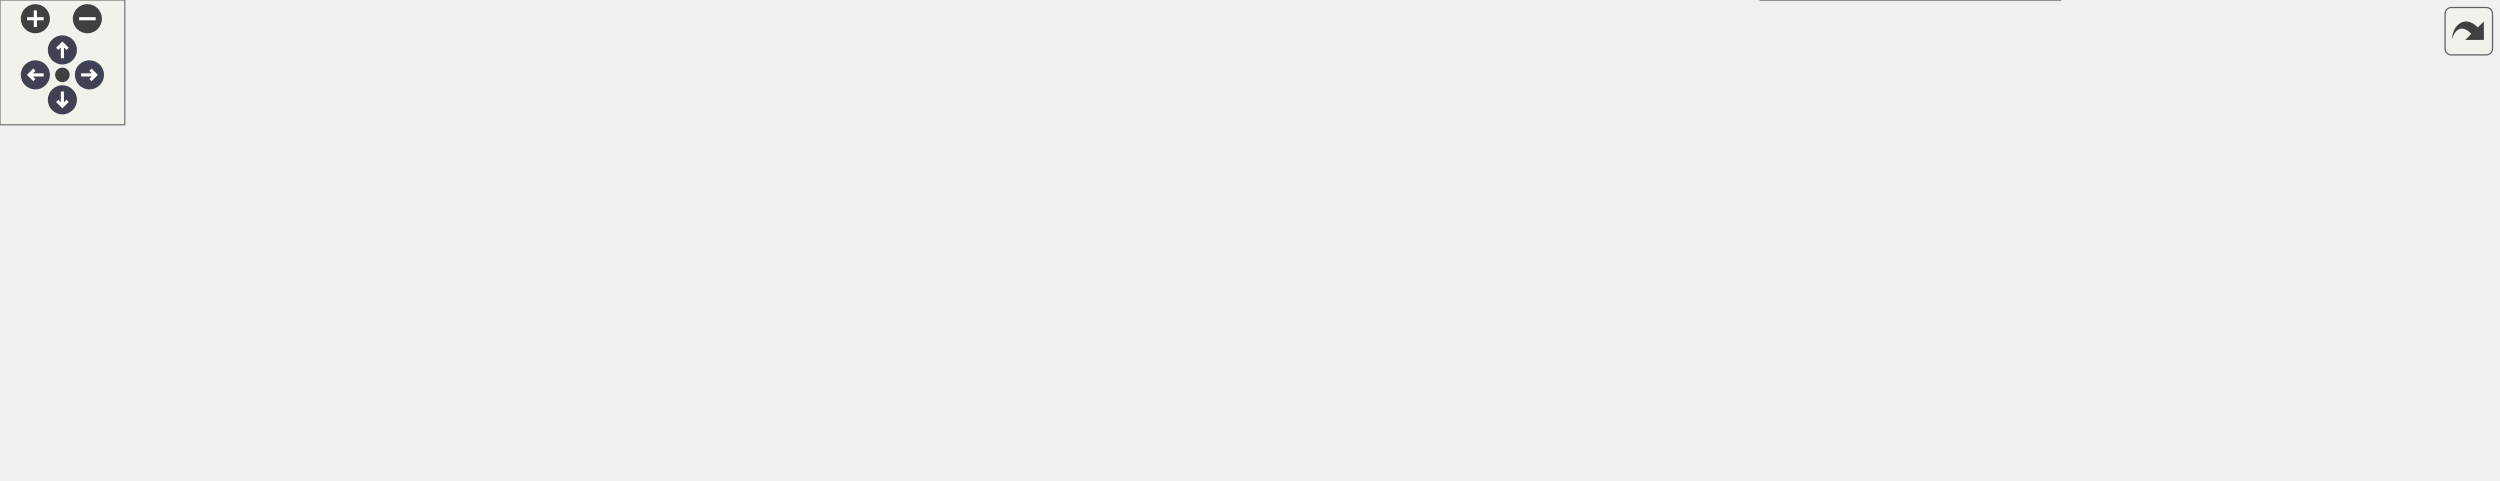
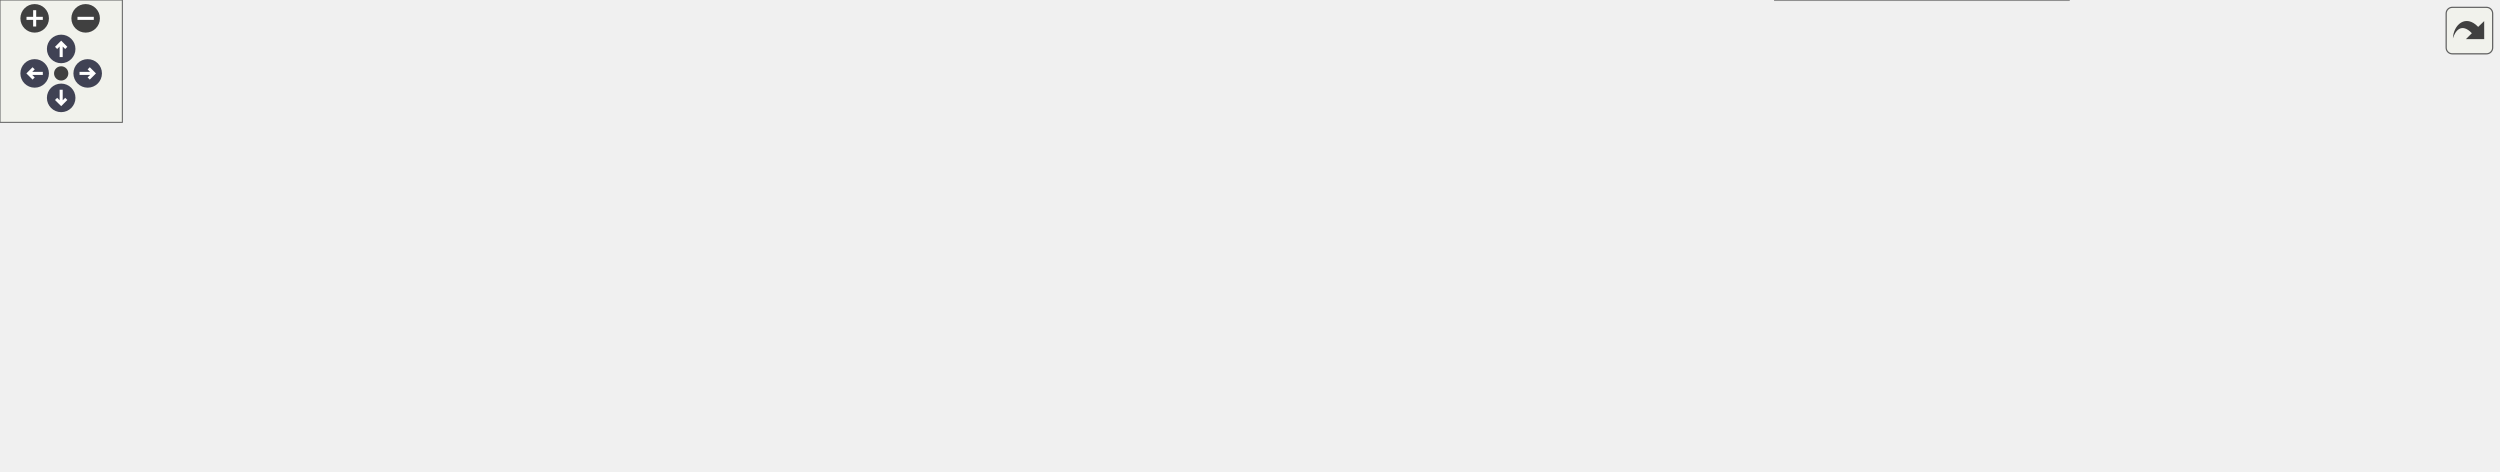
<svg xmlns="http://www.w3.org/2000/svg" xmlns:xlink="http://www.w3.org/1999/xlink" id="main" version="1.1" xml:space="preserve">
  <style type="text/css">
.node, .edge {opacity: 0.7;}
.node.selected, .edge.selected {opacity: 1;}
.edge:hover path { stroke: red; }
.edge:hover polygon { stroke: red; fill: red; }
</style>
  <defs>
    <circle id="rim" cx="0" cy="0" r="7" />
    <circle id="rim2" cx="0" cy="0" r="3.5" />
    <g id="zoomPlus">
      <use xlink:href="#rim" fill="#404040">
        <set attributeName="fill" to="#808080" begin="zoomplus.mouseover" end="zoomplus.mouseout" />
      </use>
      <path d="M-4,0h8M0,-4v8" fill="none" stroke="white" stroke-width="1.5" pointer-events="none" />
    </g>
    <g id="zoomMin">
      <use xlink:href="#rim" fill="#404040">
        <set attributeName="fill" to="#808080" begin="zoomminus.mouseover" end="zoomminus.mouseout" />
      </use>
      <path d="M-4,0h8" fill="none" stroke="white" stroke-width="1.5" pointer-events="none" />
    </g>
    <g id="arrowUp" transform="translate(30 24)">
      <use xlink:href="#rim" />
      <path pointer-events="none" fill="none" stroke="white" stroke-width="1.5" d="M0,-3.0v7 M-2.5,-0.5L0,-3.0L2.5,-0.5" />
    </g>
    <g id="arrowRight" transform="rotate(90) translate(36 -43)">
      <use xlink:href="#rim" />
      <path pointer-events="none" fill="none" stroke="white" stroke-width="1.5" d="M0,-3.0v7 M-2.5,-0.5L0,-3.0L2.5,-0.5" />
    </g>
    <g id="arrowDown" transform="rotate(180) translate(-30 -48)">
      <use xlink:href="#rim" />
      <path pointer-events="none" fill="none" stroke="white" stroke-width="1.5" d="M0,-3.0v7 M-2.5,-0.5L0,-3.0L2.5,-0.5" />
    </g>
    <g id="arrowLeft" transform="rotate(270) translate(-36 17)">
      <use xlink:href="#rim" />
      <path pointer-events="none" fill="none" stroke="white" stroke-width="1.5" d="M0,-3.0v7 M-2.5,-0.5L0,-3.0L2.5,-0.5" />
    </g>
    <g id="resetDef">
      <use xlink:href="#rim2" fill="#404040">
        <set attributeName="fill" to="#808080" begin="reset.mouseover" end="reset.mouseout" />
      </use>
    </g>
  </defs>
  <svg id="graph" class="graph">
    <g id="viewport">
      <g id="Node000001" class="node">
        <g id="a_Node000001">
          <a xlink:title=" ">
-             <polygon fill="#999999" stroke="#666666" points="146,-122.5 0,-122.5 0,-92.5 146,-92.5 146,-122.5" />
-             <text text-anchor="start" x="8" y="-110.5" font-family="Malgun Gothic" font-size="10.00">AContactTrigger::OnTrigger</text>
-             <text text-anchor="middle" x="73" y="-99.5" font-family="Malgun Gothic" font-size="10.00">Scenario</text>
+             <polygon fill="#999999" stroke="#666666" points="146,-146.5 0,-146.5 0,-116.5 146,-116.5 146,-146.5" />
+             <text text-anchor="start" x="8" y="-134.5" font-family="Malgun Gothic" font-size="10.00">AContactTrigger::OnTrigger</text>
+             <text text-anchor="middle" x="73" y="-123.5" font-family="Malgun Gothic" font-size="10.00">Scenario</text>
          </a>
        </g>
      </g>
      <g id="Node000002" class="node">
        <g id="a_Node000002">
-           <a xlink:href="classAContactTrigger.html#a7f1748b2405baa35d9b865137848b06a" target="_top" xlink:title="시나리오 데이터 응답 콜백 함수">
-             <polygon fill="white" stroke="#666666" points="343,-122.5 182,-122.5 182,-92.5 343,-92.5 343,-122.5" />
-             <text text-anchor="start" x="190" y="-110.5" font-family="Malgun Gothic" font-size="10.00">AContactTrigger::OnResponse</text>
-             <text text-anchor="middle" x="262.5" y="-99.5" font-family="Malgun Gothic" font-size="10.00">Scenario</text>
+           <a xlink:href="classAContactTrigger.html#a7c15b04daabbdd880e9f2771fe32eb71" target="_top" xlink:title=" ">
+             <polygon fill="white" stroke="#666666" points="346,-170.5 203,-170.5 203,-140.5 346,-140.5 346,-170.5" />
+             <text text-anchor="start" x="211" y="-158.5" font-family="Malgun Gothic" font-size="10.00">AContactTrigger::OnListen</text>
+             <text text-anchor="middle" x="274.5" y="-147.5" font-family="Malgun Gothic" font-size="10.00">ResponseScenario</text>
          </a>
        </g>
      </g>
      <g id="edge1_Node000001_Node000002" class="edge">
        <g id="a_edge1_Node000001_Node000002">
          <a xlink:title=" ">
-             <path fill="none" stroke="#63b8ff" d="M146.22,-107.5C154.6,-107.5 163.22,-107.5 171.8,-107.5" />
-             <polygon fill="#63b8ff" stroke="#63b8ff" points="171.83,-111 181.83,-107.5 171.83,-104 171.83,-111" />
+             <path fill="none" stroke="#63b8ff" d="M146.02,-140.16C161.22,-141.99 177.35,-143.93 192.85,-145.8" />
+             <polygon fill="#63b8ff" stroke="#63b8ff" points="192.57,-149.29 202.92,-147.01 193.41,-142.34 192.57,-149.29" />
+           </a>
+         </g>
+       </g>
+       <g id="Node000005" class="node">
+         <g id="a_Node000005">
+           <a xlink:href="classAContactTrigger.html#a6f1a1d34f08eddb80f214e82f3ddc463" target="_top" xlink:title="시나리오 데이터 응답 콜백 함수">
+             <polygon fill="white" stroke="#666666" points="367,-122.5 182,-122.5 182,-92.5 367,-92.5 367,-122.5" />
+             <text text-anchor="start" x="190" y="-110.5" font-family="Malgun Gothic" font-size="10.00">AContactTrigger::OnReadResponse</text>
+             <text text-anchor="middle" x="274.5" y="-99.5" font-family="Malgun Gothic" font-size="10.00">Scenario</text>
+           </a>
+         </g>
+       </g>
+       <g id="edge4_Node000001_Node000005" class="edge">
+         <g id="a_edge4_Node000001_Node000005">
+           <a xlink:title=" ">
+             <path fill="none" stroke="#63b8ff" d="M146.02,-122.84C154.37,-121.83 162.99,-120.79 171.64,-119.75" />
+             <polygon fill="#63b8ff" stroke="#63b8ff" points="172.27,-123.2 181.78,-118.53 171.43,-116.25 172.27,-123.2" />
          </a>
        </g>
      </g>
      <g id="Node000003" class="node">
        <g id="a_Node000003">
          <a xlink:href="classULingoGameHelper.html#a83ca264d23bdfc2b67f93c8f3345852a" target="_top" xlink:title=" ">
-             <polygon fill="white" stroke="#666666" points="551.5,-170.5 390.5,-170.5 390.5,-140.5 551.5,-140.5 551.5,-170.5" />
-             <text text-anchor="start" x="398.5" y="-158.5" font-family="Malgun Gothic" font-size="10.00">ULingoGameHelper::GetLingo</text>
-             <text text-anchor="middle" x="471" y="-147.5" font-family="Malgun Gothic" font-size="10.00">GameMode</text>
+             <polygon fill="white" stroke="#666666" points="575.5,-122.5 414.5,-122.5 414.5,-92.5 575.5,-92.5 575.5,-122.5" />
+             <text text-anchor="start" x="422.5" y="-110.5" font-family="Malgun Gothic" font-size="10.00">ULingoGameHelper::GetLingo</text>
+             <text text-anchor="middle" x="495" y="-99.5" font-family="Malgun Gothic" font-size="10.00">GameMode</text>
          </a>
        </g>
      </g>
      <g id="edge2_Node000002_Node000003" class="edge">
        <g id="a_edge2_Node000002_Node000003">
          <a xlink:title=" ">
-             <path fill="none" stroke="#63b8ff" d="M328.27,-122.56C349.61,-127.51 373.5,-133.07 395.5,-138.18" />
-             <polygon fill="#63b8ff" stroke="#63b8ff" points="394.93,-141.64 405.46,-140.5 396.51,-134.82 394.93,-141.64" />
+             <path fill="none" stroke="#63b8ff" d="M344.04,-140.44C366.81,-135.44 392.35,-129.83 415.8,-124.68" />
+             <polygon fill="#63b8ff" stroke="#63b8ff" points="416.69,-128.07 425.71,-122.5 415.19,-121.23 416.69,-128.07" />
          </a>
        </g>
      </g>
      <g id="Node000004" class="node">
        <g id="a_Node000004">
          <a xlink:href="structFResponseScenario.html#a1f6ab3c19abfbc6154eb5cfb78b2c475" target="_top" xlink:title="디버그 로그에 응답 내용을 출력합니다.">
-             <polygon fill="white" stroke="#666666" points="530,-122.5 412,-122.5 412,-92.5 530,-92.5 530,-122.5" />
-             <text text-anchor="start" x="420" y="-110.5" font-family="Malgun Gothic" font-size="10.00">FResponseScenario::</text>
-             <text text-anchor="middle" x="471" y="-99.5" font-family="Malgun Gothic" font-size="10.00">PrintData</text>
+             <polygon fill="white" stroke="#666666" points="554,-170.5 436,-170.5 436,-140.5 554,-140.5 554,-170.5" />
+             <text text-anchor="start" x="444" y="-158.5" font-family="Malgun Gothic" font-size="10.00">FResponseScenario::</text>
+             <text text-anchor="middle" x="495" y="-147.5" font-family="Malgun Gothic" font-size="10.00">PrintData</text>
          </a>
        </g>
      </g>
      <g id="edge3_Node000002_Node000004" class="edge">
        <g id="a_edge3_Node000002_Node000004">
          <a xlink:title=" ">
-             <path fill="none" stroke="#63b8ff" d="M343.04,-107.5C362.41,-107.5 382.95,-107.5 401.74,-107.5" />
-             <polygon fill="#63b8ff" stroke="#63b8ff" points="401.97,-111 411.97,-107.5 401.97,-104 401.97,-111" />
-           </a>
-         </g>
-       </g>
-       <g id="Node000005" class="node">
-         <g id="a_Node000005">
-           <a xlink:href="classALuggageManager.html#ad8d59b2b499df47d4a35a00aa874d877" target="_top" xlink:title=" ">
-             <polygon fill="white" stroke="#666666" points="563,-74 379,-74 379,-55 563,-55 563,-74" />
-             <text text-anchor="middle" x="471" y="-62" font-family="Malgun Gothic" font-size="10.00">ALuggageManager::StartSpawning</text>
-           </a>
-         </g>
-       </g>
-       <g id="edge4_Node000002_Node000005" class="edge">
-         <g id="a_edge4_Node000002_Node000005">
-           <a xlink:title=" ">
-             <path fill="none" stroke="#63b8ff" d="M335.72,-92.46C361.47,-87.1 390.06,-81.15 414.21,-76.12" />
-             <polygon fill="#63b8ff" stroke="#63b8ff" points="415.19,-79.49 424.27,-74.02 413.77,-72.63 415.19,-79.49" />
+             <path fill="none" stroke="#63b8ff" d="M346.14,-155.5C371.56,-155.5 400.19,-155.5 425.43,-155.5" />
+             <polygon fill="#63b8ff" stroke="#63b8ff" points="425.66,-159 435.66,-155.5 425.66,-152 425.66,-159" />
+           </a>
+         </g>
+       </g>
+       <g id="edge5_Node000005_Node000003" class="edge">
+         <g id="a_edge5_Node000005_Node000003">
+           <a xlink:title=" ">
+             <path fill="none" stroke="#63b8ff" d="M367.21,-107.5C379.44,-107.5 391.97,-107.5 404.16,-107.5" />
+             <polygon fill="#63b8ff" stroke="#63b8ff" points="404.31,-111 414.31,-107.5 404.31,-104 404.31,-111" />
+           </a>
+         </g>
+       </g>
+       <g id="edge6_Node000005_Node000004" class="edge">
+         <g id="a_edge6_Node000005_Node000004">
+           <a xlink:title=" ">
+             <path fill="none" stroke="#63b8ff" d="M344.04,-122.56C370.23,-128.31 400.06,-134.86 426.18,-140.6" />
+             <polygon fill="#63b8ff" stroke="#63b8ff" points="425.48,-144.03 436,-142.76 426.98,-137.19 425.48,-144.03" />
          </a>
        </g>
      </g>
      <g id="Node000006" class="node">
        <g id="a_Node000006">
-           <a xlink:href="classALuggageManager.html#a7c48b823c611bd2dce4d548ddbbd5d51" target="_top" xlink:title=" ">
-             <polygon fill="white" stroke="#666666" points="786,-74 599,-74 599,-55 786,-55 786,-74" />
-             <text text-anchor="middle" x="692.5" y="-62" font-family="Malgun Gothic" font-size="10.00">ALuggageManager::SpawnLuggage</text>
-           </a>
-         </g>
-       </g>
-       <g id="edge5_Node000005_Node000006" class="edge">
-         <g id="a_edge5_Node000005_Node000006">
-           <a xlink:title=" ">
-             <path fill="none" stroke="#63b8ff" d="M563.18,-64.5C571.65,-64.5 580.26,-64.5 588.82,-64.5" />
-             <polygon fill="#63b8ff" stroke="#63b8ff" points="588.83,-68 598.83,-64.5 588.83,-61 588.83,-68" />
+           <a xlink:href="classALuggageManager.html#ad8d59b2b499df47d4a35a00aa874d877" target="_top" xlink:title=" ">
+             <polygon fill="white" stroke="#666666" points="587,-74 403,-74 403,-55 587,-55 587,-74" />
+             <text text-anchor="middle" x="495" y="-62" font-family="Malgun Gothic" font-size="10.00">ALuggageManager::StartSpawning</text>
+           </a>
+         </g>
+       </g>
+       <g id="edge7_Node000005_Node000006" class="edge">
+         <g id="a_edge7_Node000005_Node000006">
+           <a xlink:title=" ">
+             <path fill="none" stroke="#63b8ff" d="M351.92,-92.46C379.41,-87.05 409.95,-81.04 435.65,-75.98" />
+             <polygon fill="#63b8ff" stroke="#63b8ff" points="436.48,-79.39 445.61,-74.02 435.13,-72.52 436.48,-79.39" />
          </a>
        </g>
      </g>
      <g id="Node000007" class="node">
        <g id="a_Node000007">
+           <a xlink:href="classALuggageManager.html#a7c48b823c611bd2dce4d548ddbbd5d51" target="_top" xlink:title=" ">
+             <polygon fill="white" stroke="#666666" points="810,-74 623,-74 623,-55 810,-55 810,-74" />
+             <text text-anchor="middle" x="716.5" y="-62" font-family="Malgun Gothic" font-size="10.00">ALuggageManager::SpawnLuggage</text>
+           </a>
+         </g>
+       </g>
+       <g id="edge8_Node000006_Node000007" class="edge">
+         <g id="a_edge8_Node000006_Node000007">
+           <a xlink:title=" ">
+             <path fill="none" stroke="#63b8ff" d="M587.18,-64.5C595.65,-64.5 604.26,-64.5 612.82,-64.5" />
+             <polygon fill="#63b8ff" stroke="#63b8ff" points="612.83,-68 622.83,-64.5 612.83,-61 612.83,-68" />
+           </a>
+         </g>
+       </g>
+       <g id="Node000008" class="node">
+         <g id="a_Node000008">
          <a xlink:href="classAluggage.html#aa5a78203e58b47252c35b9ba5f1cf58c" target="_top" xlink:title=" ">
-             <polygon fill="white" stroke="#666666" points="997.5,-130 839.5,-130 839.5,-111 997.5,-111 997.5,-130" />
-             <text text-anchor="middle" x="918.5" y="-118" font-family="Malgun Gothic" font-size="10.00">Aluggage::ApplyColorToMesh</text>
-           </a>
-         </g>
-       </g>
-       <g id="edge6_Node000006_Node000007" class="edge">
-         <g id="a_edge6_Node000006_Node000007">
-           <a xlink:title=" ">
-             <path fill="none" stroke="#63b8ff" d="M722.62,-74.03C748.51,-82.28 787.51,-94.17 822,-102.5 831.59,-104.82 841.79,-107.01 851.81,-109.03" />
-             <polygon fill="#63b8ff" stroke="#63b8ff" points="851.26,-112.49 861.75,-110.97 852.61,-105.62 851.26,-112.49" />
+             <polygon fill="white" stroke="#666666" points="1021.5,-130 863.5,-130 863.5,-111 1021.5,-111 1021.5,-130" />
+             <text text-anchor="middle" x="942.5" y="-118" font-family="Malgun Gothic" font-size="10.00">Aluggage::ApplyColorToMesh</text>
+           </a>
+         </g>
+       </g>
+       <g id="edge9_Node000007_Node000008" class="edge">
+         <g id="a_edge9_Node000007_Node000008">
+           <a xlink:title=" ">
+             <path fill="none" stroke="#63b8ff" d="M746.62,-74.03C772.51,-82.28 811.51,-94.17 846,-102.5 855.59,-104.82 865.79,-107.01 875.81,-109.03" />
+             <polygon fill="#63b8ff" stroke="#63b8ff" points="875.26,-112.49 885.75,-110.97 876.61,-105.62 875.26,-112.49" />
+           </a>
+         </g>
+       </g>
+       <g id="Node000010" class="node">
+         <g id="a_Node000010">
+           <a xlink:href="classAluggage.html#a5278c16bd28e0ee6fdbf2131aa70d5fc" target="_top" xlink:title=" ">
+             <polygon fill="white" stroke="#666666" points="1026,-93 859,-93 859,-74 1026,-74 1026,-93" />
+             <text text-anchor="middle" x="942.5" y="-81" font-family="Malgun Gothic" font-size="10.00">Aluggage::ApplyPatternToMesh</text>
+           </a>
+         </g>
+       </g>
+       <g id="edge11_Node000007_Node000010" class="edge">
+         <g id="a_edge11_Node000007_Node000010">
+           <a xlink:title=" ">
+             <path fill="none" stroke="#63b8ff" d="M810.23,-72.37C822.95,-73.44 836.02,-74.55 848.75,-75.63" />
+             <polygon fill="#63b8ff" stroke="#63b8ff" points="848.61,-79.13 858.87,-76.49 849.2,-72.16 848.61,-79.13" />
+           </a>
+         </g>
+       </g>
+       <g id="Node000011" class="node">
+         <g id="a_Node000011">
+           <a xlink:href="classALingoGameState.html#a783187f9c820272a7ea16cc90bb02cc4" target="_top" xlink:title=" ">
+             <polygon fill="white" stroke="#666666" points="1039,-56 846,-56 846,-37 1039,-37 1039,-56" />
+             <text text-anchor="middle" x="942.5" y="-44" font-family="Malgun Gothic" font-size="10.00">ALingoGameState::GetScenarioData</text>
+           </a>
+         </g>
+       </g>
+       <g id="edge12_Node000007_Node000011" class="edge">
+         <g id="a_edge12_Node000007_Node000011">
+           <a xlink:title=" ">
+             <path fill="none" stroke="#63b8ff" d="M810.23,-57.05C818.7,-56.37 827.33,-55.67 835.91,-54.98" />
+             <polygon fill="#63b8ff" stroke="#63b8ff" points="836.26,-58.47 845.95,-54.18 835.7,-51.49 836.26,-58.47" />
+           </a>
+         </g>
+       </g>
+       <g id="Node000012" class="node">
+         <g id="a_Node000012">
+           <a xlink:href="classAluggage.html#ae08336c2883641c70aafa86c0a3c32a2" target="_top" xlink:title=" ">
+             <polygon fill="white" stroke="#666666" points="1014.5,-19 870.5,-19 870.5,0 1014.5,0 1014.5,-19" />
+             <text text-anchor="middle" x="942.5" y="-7" font-family="Malgun Gothic" font-size="10.00">Aluggage::SetLuggageInfo</text>
+           </a>
+         </g>
+       </g>
+       <g id="edge13_Node000007_Node000012" class="edge">
+         <g id="a_edge13_Node000007_Node000012">
+           <a xlink:title=" ">
+             <path fill="none" stroke="#63b8ff" d="M749.01,-54.94C774.91,-47.26 812.65,-36.48 846,-28.5 856.94,-25.88 868.64,-23.35 879.97,-21.02" />
+             <polygon fill="#63b8ff" stroke="#63b8ff" points="880.69,-24.44 889.8,-19.03 879.3,-17.58 880.69,-24.44" />
          </a>
        </g>
      </g>
      <g id="Node000009" class="node">
        <g id="a_Node000009">
-           <a xlink:href="classAluggage.html#a5278c16bd28e0ee6fdbf2131aa70d5fc" target="_top" xlink:title=" ">
-             <polygon fill="white" stroke="#666666" points="1002,-93 835,-93 835,-74 1002,-74 1002,-93" />
-             <text text-anchor="middle" x="918.5" y="-81" font-family="Malgun Gothic" font-size="10.00">Aluggage::ApplyPatternToMesh</text>
-           </a>
-         </g>
-       </g>
-       <g id="edge8_Node000006_Node000009" class="edge">
-         <g id="a_edge8_Node000006_Node000009">
-           <a xlink:title=" ">
-             <path fill="none" stroke="#63b8ff" d="M786.23,-72.37C798.95,-73.44 812.02,-74.55 824.75,-75.63" />
-             <polygon fill="#63b8ff" stroke="#63b8ff" points="824.61,-79.13 834.87,-76.49 825.2,-72.16 824.61,-79.13" />
-           </a>
-         </g>
-       </g>
-       <g id="Node000010" class="node">
-         <g id="a_Node000010">
-           <a xlink:href="classALingoGameState.html#a783187f9c820272a7ea16cc90bb02cc4" target="_top" xlink:title=" ">
-             <polygon fill="white" stroke="#666666" points="1015,-56 822,-56 822,-37 1015,-37 1015,-56" />
-             <text text-anchor="middle" x="918.5" y="-44" font-family="Malgun Gothic" font-size="10.00">ALingoGameState::GetScenarioData</text>
-           </a>
-         </g>
-       </g>
-       <g id="edge9_Node000006_Node000010" class="edge">
-         <g id="a_edge9_Node000006_Node000010">
-           <a xlink:title=" ">
-             <path fill="none" stroke="#63b8ff" d="M786.23,-57.05C794.7,-56.37 803.33,-55.67 811.91,-54.98" />
-             <polygon fill="#63b8ff" stroke="#63b8ff" points="812.26,-58.47 821.95,-54.18 811.7,-51.49 812.26,-58.47" />
-           </a>
-         </g>
-       </g>
-       <g id="Node000011" class="node">
-         <g id="a_Node000011">
-           <a xlink:href="classAluggage.html#ae08336c2883641c70aafa86c0a3c32a2" target="_top" xlink:title=" ">
-             <polygon fill="white" stroke="#666666" points="990.5,-19 846.5,-19 846.5,0 990.5,0 990.5,-19" />
-             <text text-anchor="middle" x="918.5" y="-7" font-family="Malgun Gothic" font-size="10.00">Aluggage::SetLuggageInfo</text>
-           </a>
-         </g>
-       </g>
-       <g id="edge10_Node000006_Node000011" class="edge">
-         <g id="a_edge10_Node000006_Node000011">
-           <a xlink:title=" ">
-             <path fill="none" stroke="#63b8ff" d="M725.01,-54.94C750.91,-47.26 788.65,-36.48 822,-28.5 832.94,-25.88 844.64,-23.35 855.97,-21.02" />
-             <polygon fill="#63b8ff" stroke="#63b8ff" points="856.69,-24.44 865.8,-19.03 855.3,-17.58 856.69,-24.44" />
-           </a>
-         </g>
-       </g>
-       <g id="Node000008" class="node">
-         <g id="a_Node000008">
          <a xlink:href="structFColorData.html#aa094fa89444ea9b4302756140c580fb0" target="_top" xlink:title="HexColor 문자열을 FLinearColor로 변환하여 반환">
-             <polygon fill="white" stroke="#666666" points="1201,-130 1051,-130 1051,-111 1201,-111 1201,-130" />
-             <text text-anchor="middle" x="1126" y="-118" font-family="Malgun Gothic" font-size="10.00">FColorData::GetLinearColor</text>
-           </a>
-         </g>
-       </g>
-       <g id="edge7_Node000007_Node000008" class="edge">
-         <g id="a_edge7_Node000007_Node000008">
-           <a xlink:title=" ">
-             <path fill="none" stroke="#63b8ff" d="M997.78,-120.5C1011.74,-120.5 1026.35,-120.5 1040.48,-120.5" />
-             <polygon fill="#63b8ff" stroke="#63b8ff" points="1040.67,-124 1050.67,-120.5 1040.67,-117 1040.67,-124" />
+             <polygon fill="white" stroke="#666666" points="1225,-130 1075,-130 1075,-111 1225,-111 1225,-130" />
+             <text text-anchor="middle" x="1150" y="-118" font-family="Malgun Gothic" font-size="10.00">FColorData::GetLinearColor</text>
+           </a>
+         </g>
+       </g>
+       <g id="edge10_Node000008_Node000009" class="edge">
+         <g id="a_edge10_Node000008_Node000009">
+           <a xlink:title=" ">
+             <path fill="none" stroke="#63b8ff" d="M1021.78,-120.5C1035.74,-120.5 1050.35,-120.5 1064.48,-120.5" />
+             <polygon fill="#63b8ff" stroke="#63b8ff" points="1064.67,-124 1074.67,-120.5 1064.67,-117 1064.67,-124" />
          </a>
        </g>
      </g>
    </g>
  </svg>
  <g id="navigator" transform="translate(0 0)" fill="#404254">
    <rect fill="#f2f5e9" fill-opacity="0.5" stroke="#606060" stroke-width=".5" x="0" y="0" width="60" height="60" />
    <use id="zoomplus" xlink:href="#zoomPlus" x="17" y="9" />
    <use id="zoomminus" xlink:href="#zoomMin" x="42" y="9" />
    <use id="reset" xlink:href="#resetDef" x="30" y="36" />
    <use id="arrowup" xlink:href="#arrowUp" x="0" y="0" />
    <use id="arrowright" xlink:href="#arrowRight" x="0" y="0" />
    <use id="arrowdown" xlink:href="#arrowDown" x="0" y="0" />
    <use id="arrowleft" xlink:href="#arrowLeft" x="0" y="0" />
  </g>
  <svg viewBox="0 0 15 15" width="100%" height="30px" preserveAspectRatio="xMaxYMin meet">
    <g id="arrow_out" transform="scale(0.3 0.3)">
      <a xlink:href="classAContactTrigger_a70fe24c35e2cece53bc25fa8f0d5a23c_cgraph_org.svg" target="_base">
        <rect id="button" ry="5" rx="5" y="6" x="6" height="38" width="38" fill="#f2f5e9" fill-opacity="0.5" stroke="#606060" stroke-width="1.0" />
        <path id="arrow" d="M 11.5,31.437 C 11.94,20.098 22.043,11.323 32.159,21.979 L 37.069,17.246 C 37.069,17.246 37.088,32 37.088,32 L 22.16,31.978 C 22.16,31.978 26.998,27.14 26.998,27.14 C 18.529,18.264 13.292,25.23 11.5,31.437 z" style="fill:#404040;" />
      </a>
    </g>
  </svg>
  <style type="text/css">

[data-mouse-over-selected='false'] { opacity: 0.7; }
[data-mouse-over-selected='true']  { opacity: 1.0; }

</style>
</svg>
